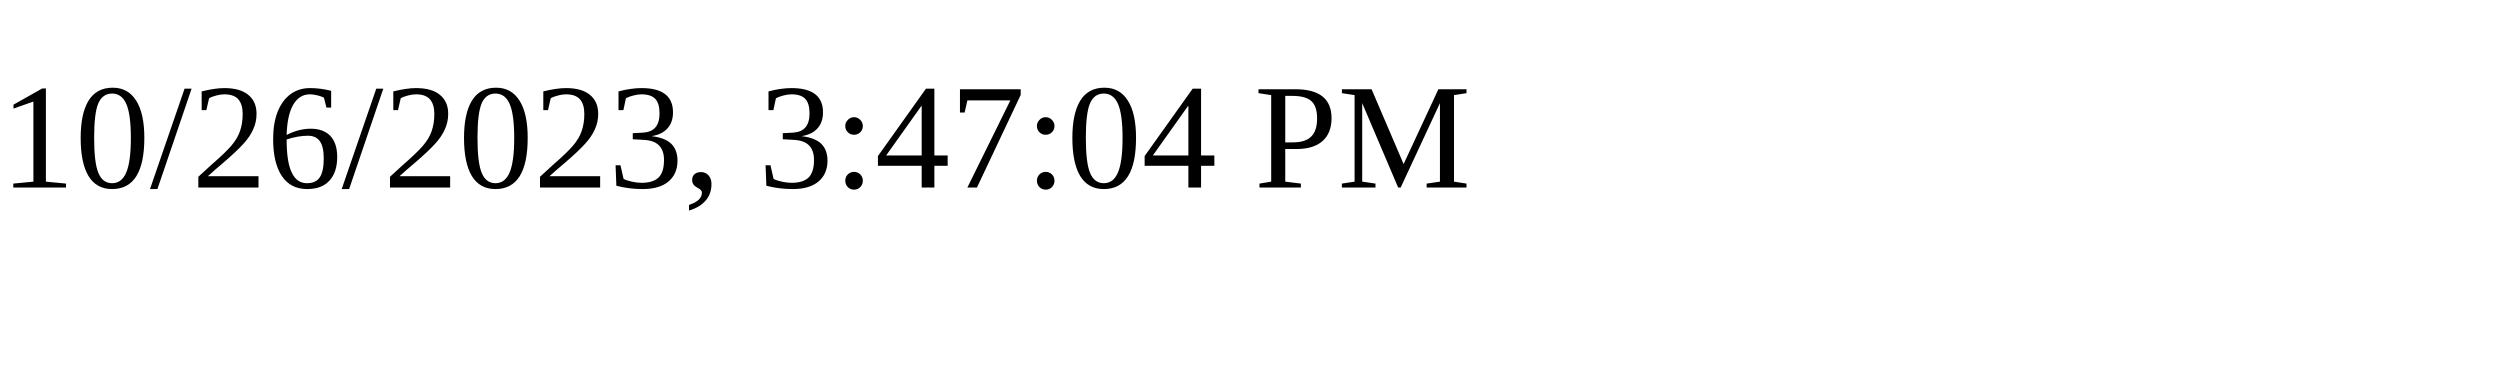
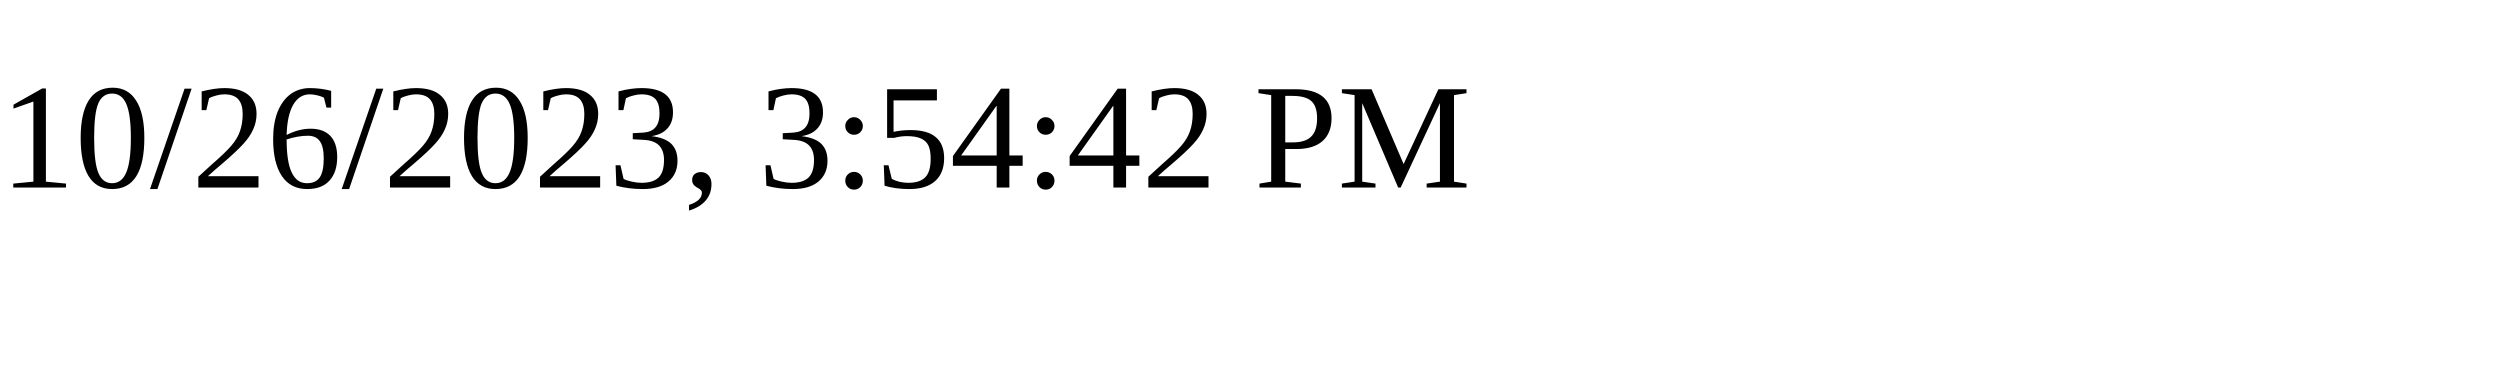
<svg xmlns="http://www.w3.org/2000/svg" height="30" width="200">
-   <text x="0" y="15">10/26/2023, 3:47:04 PM</text>
+   <text x="0" y="15">10/26/2023, 3:54:42 PM</text>
</svg>
